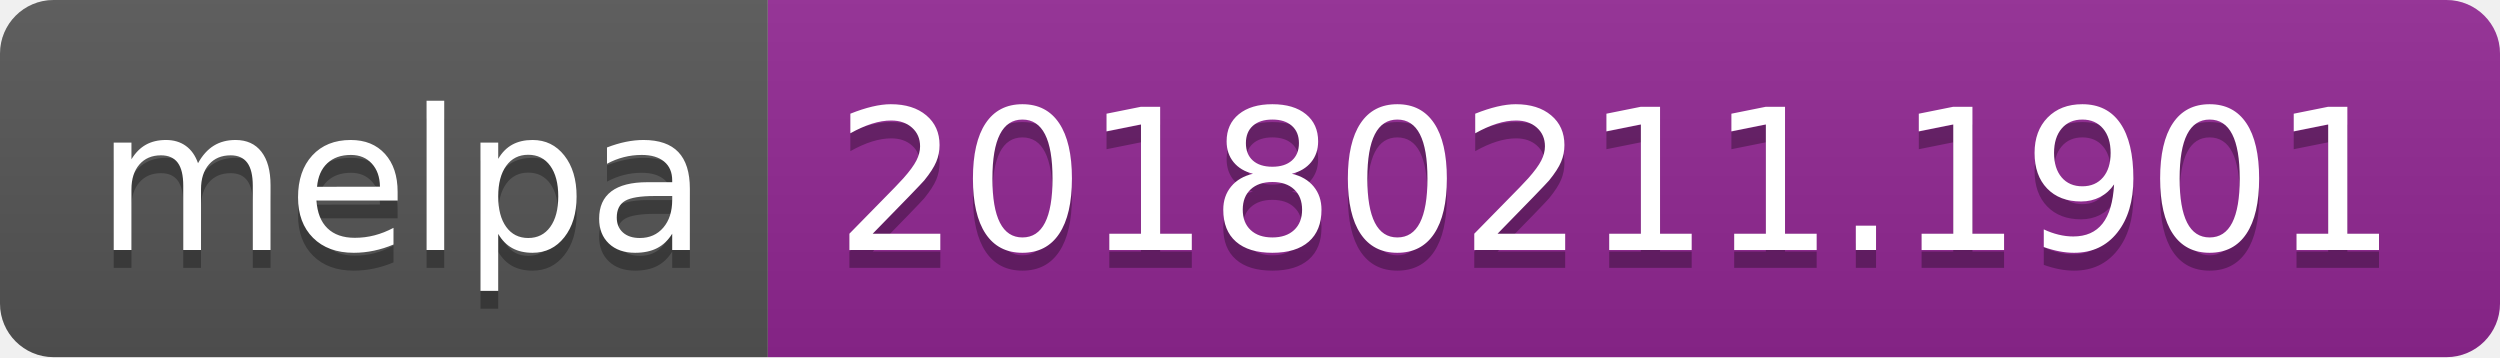
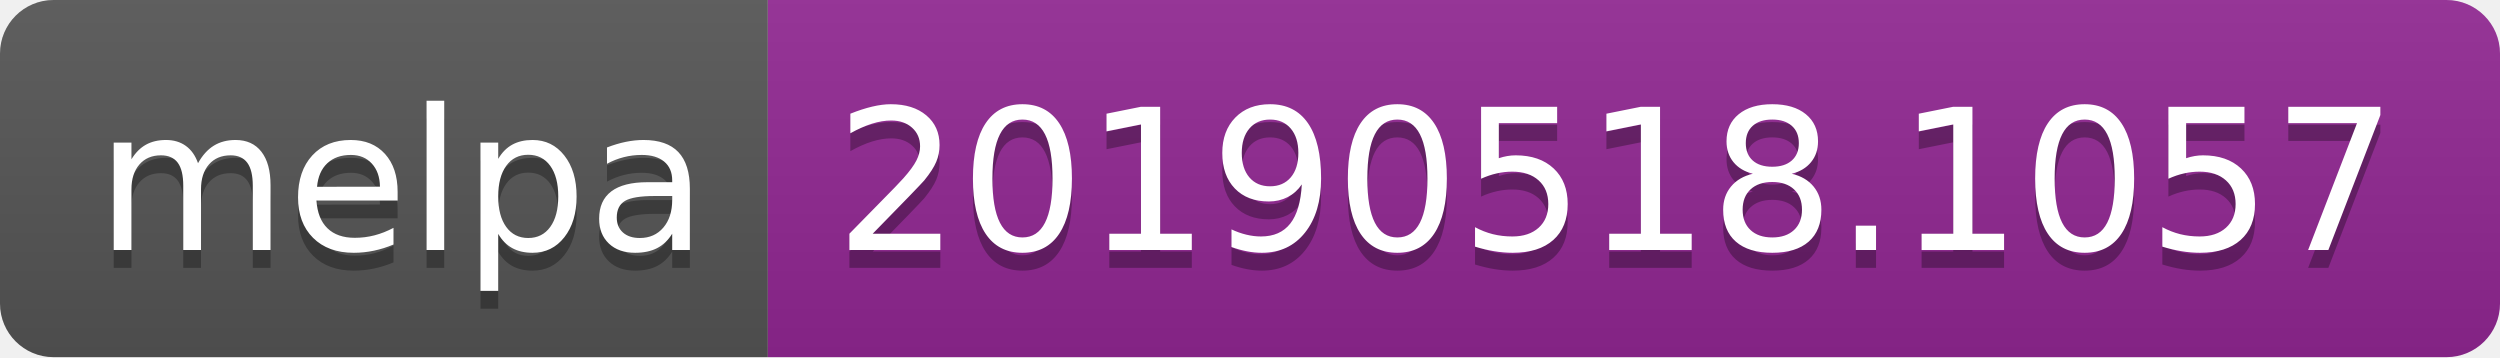
<svg xmlns="http://www.w3.org/2000/svg" width="140" height="20">
  <linearGradient id="b" x2="0" y2="100%">
    <stop offset="0" stop-color="#bbb" stop-opacity=".1" />
    <stop offset="1" stop-opacity=".1" />
  </linearGradient>
  <clipPath id="a">
    <rect width="140" height="20" rx="3" fill="#fff" />
  </clipPath>
  <g clip-path="url(#a)">
    <path fill="#555" d="M0 0h43v20H0z" />
    <path fill="#922793" d="M43 0h97v20H43z" />
    <path fill="url(#b)" d="M0 0h140v20H0z" />
  </g>
  <g fill="#fff" text-anchor="middle" font-family="DejaVu Sans,Verdana,Geneva,sans-serif" font-size="110">
    <text x="225" y="150" fill="#010101" fill-opacity=".3" transform="scale(.1)" textLength="330">melpa</text>
    <text x="225" y="140" transform="scale(.1)" textLength="330">melpa</text>
-     <text x="905" y="150" fill="#010101" fill-opacity=".3" transform="scale(.1)" textLength="870">20180211.1901</text>
-     <text x="905" y="140" transform="scale(.1)" textLength="870">20180211.1901</text>
+     <text x="905" y="150" fill="#010101" fill-opacity=".3" transform="scale(.1)" textLength="870">20190518.1057</text>
+     <text x="905" y="140" transform="scale(.1)" textLength="870">20190518.1057</text>
  </g>
</svg>
